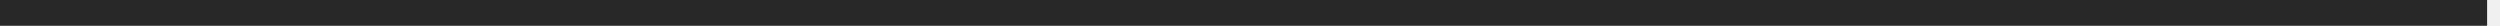
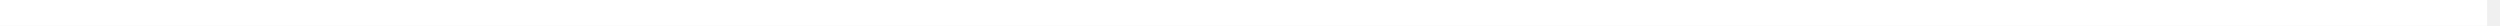
<svg xmlns="http://www.w3.org/2000/svg" width="97" height="1" viewBox="0 0 97 1" fill="none">
-   <path d="M0 0.5H96.5" stroke="#282828" />
+   <path d="M0 0.5H96.5" stroke="#FFF" />
</svg>
